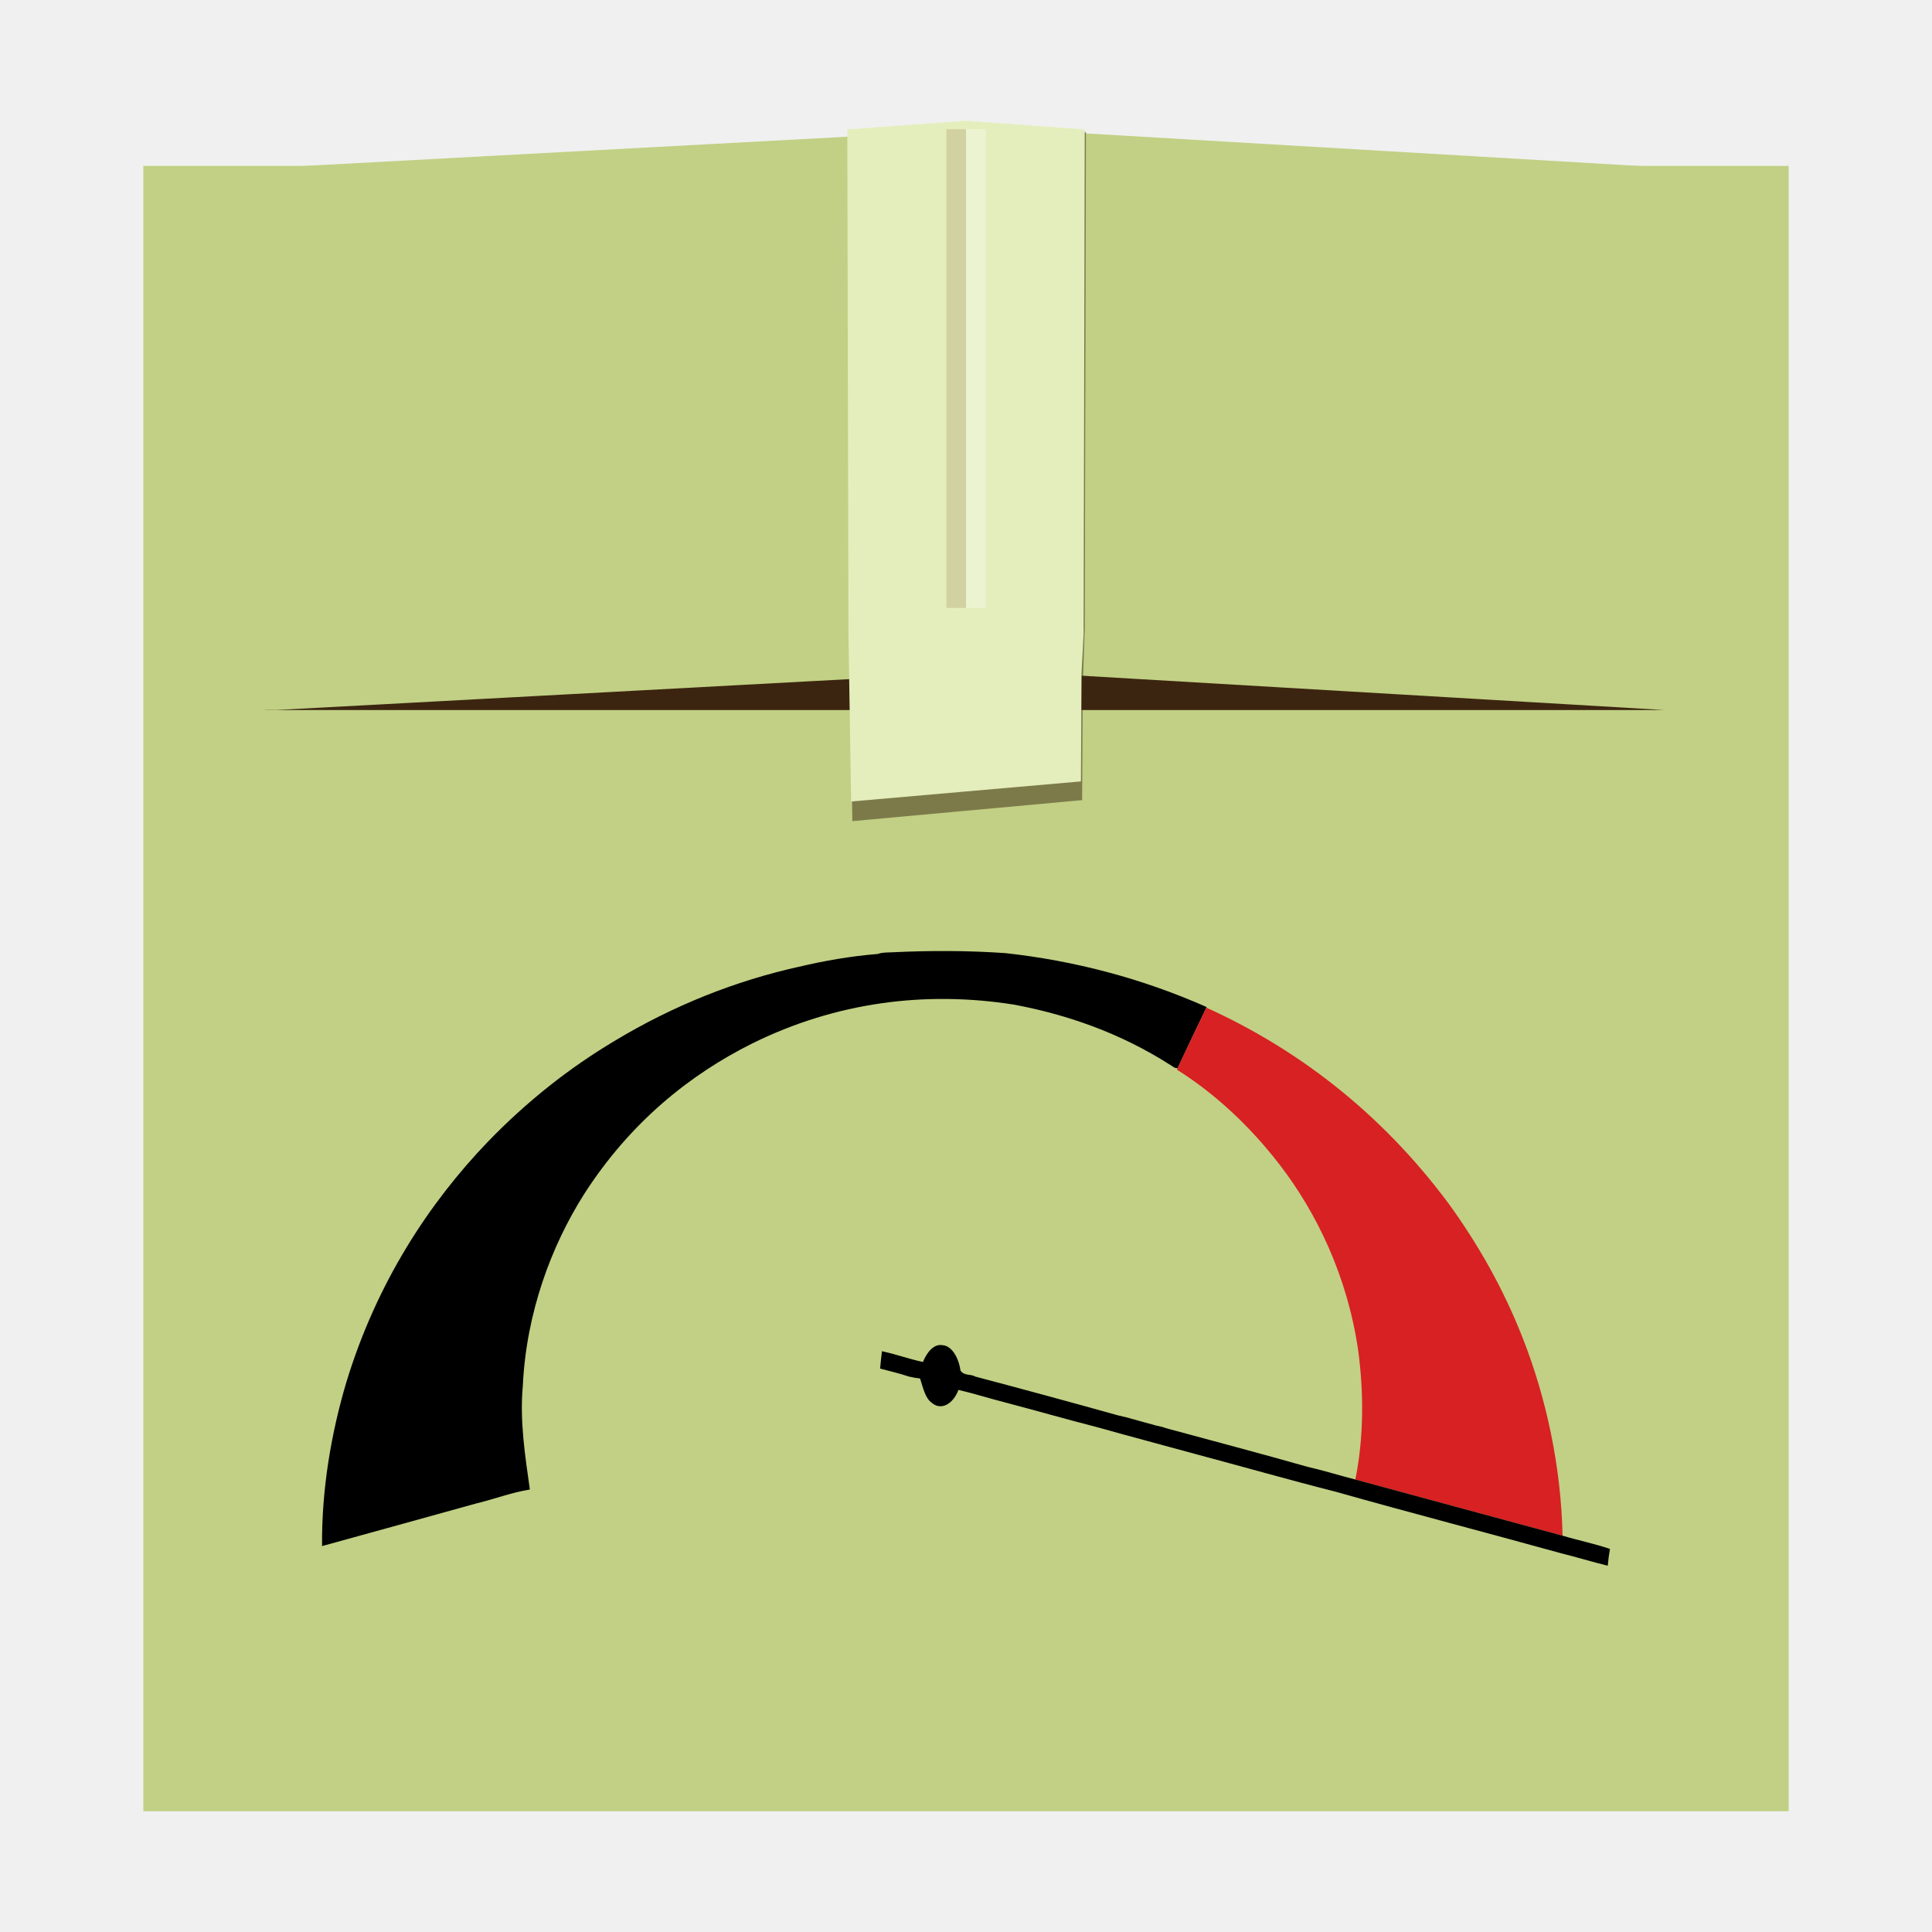
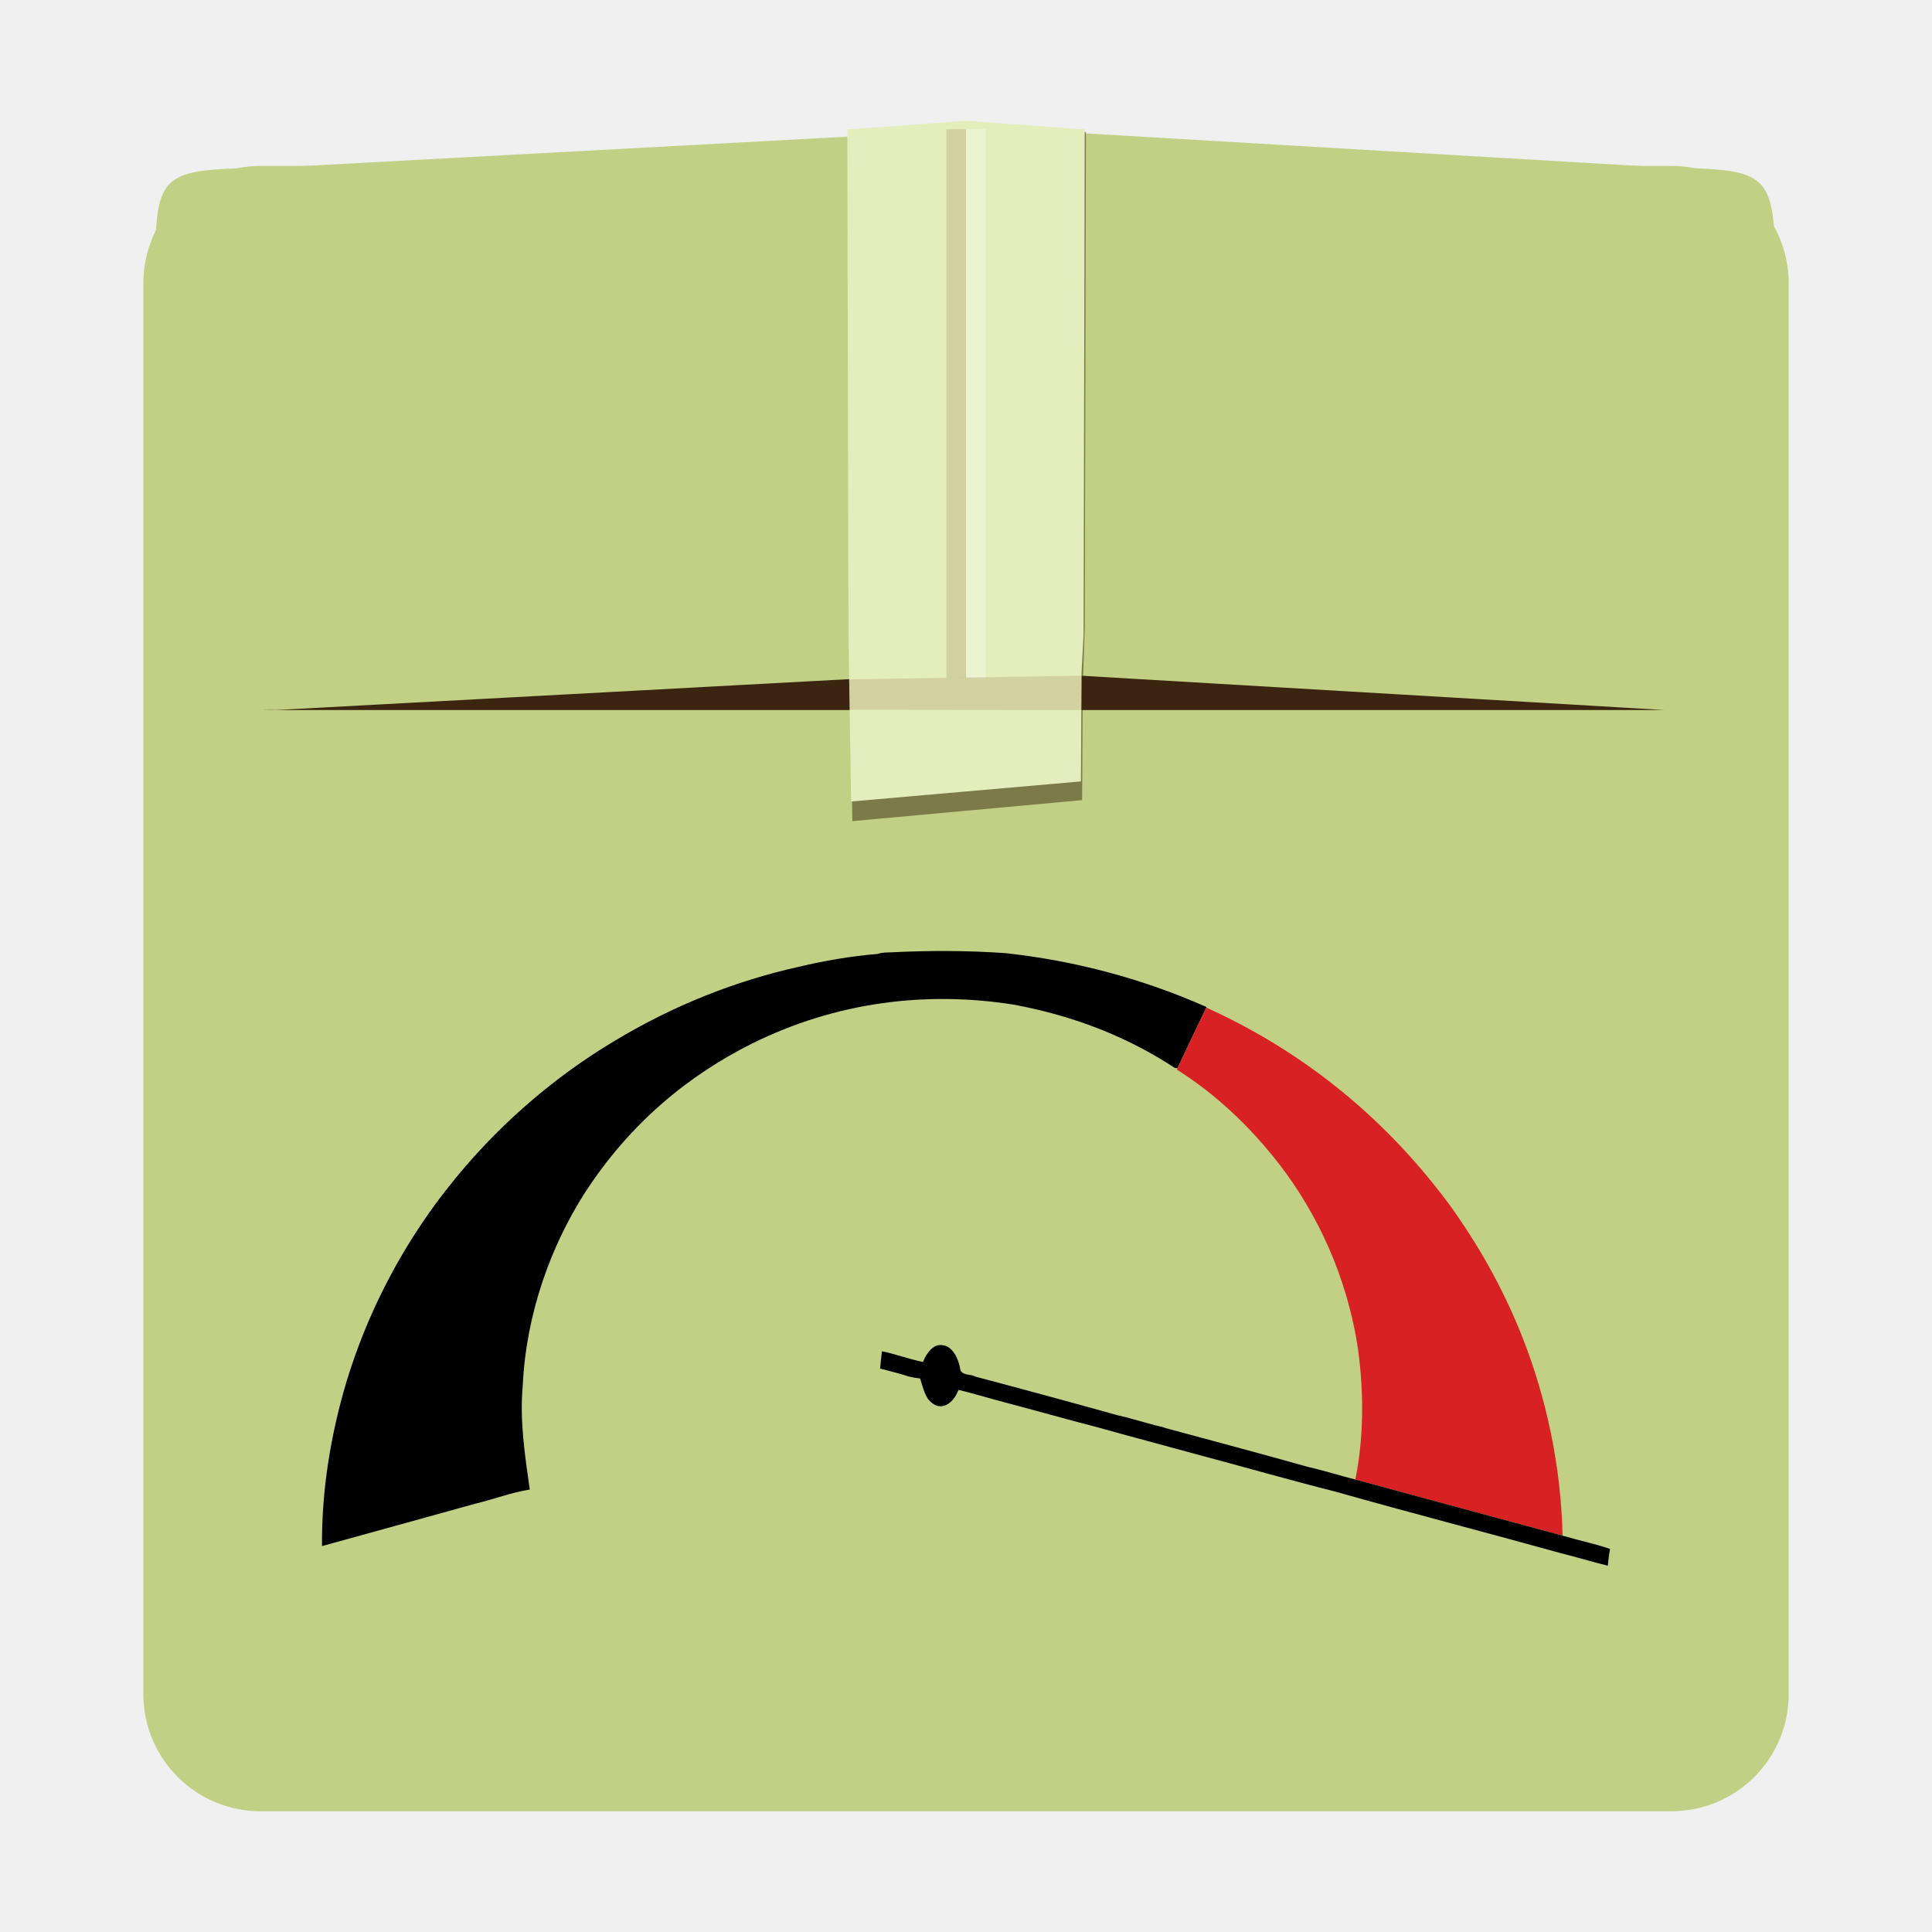
<svg xmlns="http://www.w3.org/2000/svg" width="48" version="1.1" height="48">
-   <defs id="defs4">
-     <clipPath id="clip0">
-       <rect width="640" height="409" id="rect7" />
+   <defs>
+     <clipPath>
+       <rect width="640" height="409" />
    </clipPath>
  </defs>
-   <g style="stroke:none">
-     <rect width="40.878" x="3.561" y="4.122" rx="2.92" height="40.878" ry="0" style="fill:#c1d084" id="rect2419" />
-     <rect width="39.956" x="3.98" y="5.961" rx="2.854" height="11.68" ry="2.92" style="fill:#3c2510" id="rect2483" />
-     <g style="fill:#c1d084" id="g30">
-       <path id="rect2481" d="M 6.855,4.161 C 3.862,4.22 3.854,4.169 3.854,7.075 l 0,7.653 c 0,2.926 0.122,2.848 3.001,2.913 l 18.004,-0.971 0,-13.479 z" />
-       <path id="path3262" d="m 41.355,4.161 c 2.687,0.059 2.749,0.066 2.749,2.913 v 7.653 c 0,2.991 -0.236,2.979 -2.749,2.913 l -16.495,-.971 v -13.479 z " />
-     </g>
+   <path style="fill:#c1d084" d="m 6.481,4.122 h 35.039 c 1.618,0 2.92,1.302 2.92,2.92 v 35.039 c 0,1.618 -1.302,2.92 -2.92,2.92 h -35.039 c -1.618,0 -2.92,-1.302 -2.92,-2.92 v -35.039 c 0,-1.618 1.302,-2.92 2.92,-2.92 z " />
+   <rect width="39.956" x="3.98" y="5.961" rx="2.854" height="11.68" ry="2.92" style="fill:#3c2510" />
+   <g style="fill:#c1d084">
+     <path d="M 6.855,4.161 C 3.862,4.22 3.854,4.169 3.854,7.075 v 7.653 c 0,2.926 0.122,2.848 3,2.913 l 18.004,-0.971 V 3.19 Z" />
+     <path d="m 41.355,4.161 c 2.687,0.059 2.749,0.066 2.749,2.913 v 7.653 c 0,2.991 -0.236,2.979 -2.749,2.913 L 24.859,16.67 V 3.19 Z" />
  </g>
-   <path style="opacity:.5;fill:#3a240f" id="path5008" d="m 26.979,3.278 -5.898,0 .029,12.314 .066,4.809 2.768,-.253 2.941,-.269 .016,-2.841 .05,-1.446 .029,-12.314 z " />
-   <path style="fill:#e4eebc" id="polygon120" d="m 26.949,3.216 -2.949,-.216 l -2.949,.216 .029,12.556 .066,4.141 2.768,-.242 2.941,-.257 .016,-2.713 .05,-.93 .029,-12.556 z " />
-   <g style="stroke:none" id="g36">
-     <rect width="0.487" x="23.513" y="3.209" height="11.896" style="opacity:.2;fill:#8d6137" id="rect4363" />
-     <rect width="0.487" x="24" y="3.209" height="11.896" style="opacity:.3;fill:#fff" id="rect4365" />
-   </g>
-   <g id="layer1-0" transform="matrix(1.086497,0,0,1.086497,-2.647445,0.9375283)">
-     <g style="stroke:none" id="g3999">
-       <path id="path16" d="m 20.694,21.247 c 0.601,-0.143 1.207,-0.247 1.815,-0.296 0.108,-0.04 0.22,-0.032 0.33,-0.038 0.862,-0.042 1.725,-0.041 2.587,0.019 1.555,0.17 3.102,0.569 4.603,1.233 l -.006,.013 c -0.22,0.459 -0.441,0.918 -0.656,1.381 -0.065,0.018 -0.121,-0.045 -0.179,-0.076 -1.138,-0.725 -2.35,-1.146 -3.569,-1.374 -2.006,-0.317 -4.059,-0.062 -5.984,0.89 -1.417,0.707 -2.785,1.798 -3.841,3.443 -0.749,1.182 -1.324,2.711 -1.402,4.386 -0.073,0.798 0.051,1.595 0.161,2.37 -0.418,0.066 -0.828,0.224 -1.244,0.323 -1.169,0.324 -2.338,0.649 -3.508,0.97 -0.011,-1.294 0.207,-2.574 0.555,-3.745 0.693,-2.279 1.893,-4.101 3.231,-5.495 0.905,-0.938 1.883,-1.703 2.899,-2.309 1.353,-0.817 2.771,-1.375 4.209,-1.696 z " />
-       <path style="fill:#d72123" id="path20" d="m 29.366,23.56 c 0.216,-0.464 0.436,-0.922 0.656,-1.381 2.014,0.911 3.96,2.349 5.548,4.491 0.65,0.898 1.237,1.914 1.689,3.07 0.534,1.36 0.873,2.918 0.909,4.514 -1.58,-0.426 -3.159,-0.856 -4.739,-1.284 0.194,-0.954 0.196,-1.994 0.063,-2.968 -0.247,-1.683 -0.946,-3.129 -1.789,-4.226 -0.703,-0.913 -1.505,-1.645 -2.355,-2.18 l .017,-.036 z " />
-       <path id="path24" d="m 23.541,30.283 c 0.093,-0.234 0.257,-0.42 0.443,-0.386 0.211,0.008 0.373,0.277 0.416,0.581 0.087,0.126 0.233,0.072 0.342,0.138 1.085,0.287 2.169,0.581 3.252,0.884 0.26,0.056 0.517,0.139 0.776,0.206 0.106,0.037 0.215,0.044 0.321,0.087 1.084,0.293 2.168,0.58 3.25,0.887 0.364,0.082 0.724,0.197 1.087,0.289 1.58,0.428 3.159,0.858 4.739,1.284 0.36,0.108 0.725,0.181 1.084,0.303 -0.022,0.126 -0.039,0.254 -0.05,0.384 -0.356,-0.086 -0.709,-0.196 -1.065,-0.284 -1.719,-0.476 -3.441,-0.923 -5.158,-1.408 -1.074,-0.273 -2.145,-0.579 -3.217,-0.865 -0.744,-0.204 -1.49,-0.401 -2.233,-0.61 -0.706,-0.181 -1.41,-0.383 -2.116,-0.569 -0.353,-0.089 -0.704,-0.203 -1.059,-0.284 -0.118,0.318 -0.393,0.482 -0.609,0.295 -0.15,-0.101 -0.201,-0.348 -0.268,-0.556 -0.087,-0.009 -0.175,-0.025 -0.261,-0.046 -0.216,-0.072 -0.435,-0.123 -0.653,-0.181 0.012,-0.133 0.026,-0.265 0.042,-0.397 0.314,0.066 0.623,0.18 0.937,0.246 z" />
-     </g>
-   </g>
+   <path style="opacity:.5;fill:#3a240f" d="m 26.979,3.278 -5.898,0 .029,12.314 .066,4.809 2.768,-.253 2.941,-.269 .016,-2.841 .05,-1.446 .029,-12.314 z " />
+   <path style="fill:#e4eebc" d="m 26.949,3.216 -2.949,-.216 l -2.949,.216 .029,12.556 .066,4.141 2.768,-.242 2.941,-.257 .016,-2.713 .05,-.93 .029,-12.556 z " />
+   <path style="opacity:.2;fill:#8d6137" d="M 23.513,3.209 H 24 V 16.84 h -0.487 z" />
+   <path style="opacity:.3;fill:#fff" d="m 24,3.209 h 0.487 V 16.84 H 24 Z" />
+   <path d="m 19.837,24.022 c 0.653,-0.155 1.311,-0.268 1.971,-0.322 0.117,-0.043 0.239,-0.034 0.358,-0.041 0.937,-0.046 1.874,-0.044 2.811,0.021 1.69,0.184 3.371,0.618 5,1.34 l -.007,.014 c -0.239,0.499 -0.479,0.997 -0.713,1.501 -0.07,0.02 -0.132,-0.049 -0.194,-0.083 -1.237,-0.788 -2.553,-1.245 -3.878,-1.492 -2.179,-0.344 -4.411,-0.068 -6.501,0.967 -1.539,0.768 -3.026,1.953 -4.174,3.74 -0.813,1.284 -1.438,2.945 -1.523,4.765 -0.079,0.867 0.056,1.733 0.175,2.575 -0.455,0.072 -0.9,0.244 -1.351,0.351 -1.27,0.352 -2.54,0.705 -3.811,1.054 -0.012,-1.406 0.225,-2.797 0.604,-4.069 0.752,-2.477 2.057,-4.455 3.511,-5.97 0.983,-1.019 2.046,-1.85 3.149,-2.509 1.47,-0.887 3.011,-1.494 4.573,-1.842 z " />
+   <path style="fill:#d72123" d="m 29.258,26.535 c 0.234,-0.504 0.474,-1.002 0.713,-1.501 2.189,0.989 4.302,2.552 6.028,4.88 0.706,0.976 1.344,2.079 1.835,3.335 0.581,1.478 0.949,3.17 0.988,4.904 -1.716,-0.463 -3.433,-0.93 -5.149,-1.395 0.211,-1.037 0.213,-2.166 0.068,-3.224 -0.268,-1.829 -1.028,-3.399 -1.944,-4.591 -0.764,-0.992 -1.635,-1.787 -2.559,-2.369 l .019,-.039 z " />
+   <path d="m 22.93,33.84 c 0.101,-0.254 0.279,-0.457 0.481,-0.419 0.229,0.009 0.405,0.301 0.452,0.631 0.095,0.136 0.253,0.078 0.371,0.15 1.178,0.312 2.357,0.631 3.533,0.96 0.283,0.061 0.562,0.151 0.844,0.224 0.115,0.04 0.234,0.048 0.349,0.095 1.177,0.319 2.356,0.631 3.532,0.963 0.395,0.089 0.787,0.215 1.181,0.314 1.716,0.465 3.432,0.932 5.149,1.395 0.392,0.117 0.788,0.196 1.178,0.329 -0.024,0.137 -0.042,0.276 -0.054,0.417 -0.387,-0.093 -0.771,-0.213 -1.157,-0.308 -1.867,-0.518 -3.739,-1.002 -5.605,-1.53 -1.167,-0.296 -2.33,-0.629 -3.496,-0.94 -0.808,-0.222 -1.618,-0.435 -2.426,-0.662 -0.767,-0.197 -1.532,-0.416 -2.299,-0.618 -0.384,-0.097 -0.765,-0.221 -1.15,-0.309 -0.129,0.346 -0.427,0.524 -0.662,0.32 -0.163,-0.11 -0.218,-0.378 -0.291,-0.604 -0.095,-0.01 -0.19,-0.027 -0.284,-0.05 -0.235,-0.078 -0.473,-0.133 -0.71,-0.196 0.013,-0.144 0.029,-0.288 0.046,-0.431 0.341,0.072 0.677,0.196 1.018,0.267 z " />
+   <path style="opacity:.2;fill:#8d6137;stroke-linecap:round;stroke-width:.11" d="m 21.098,16.878 5.759,-.091 .011,.854 -5.758,-.006 z " />
</svg>
